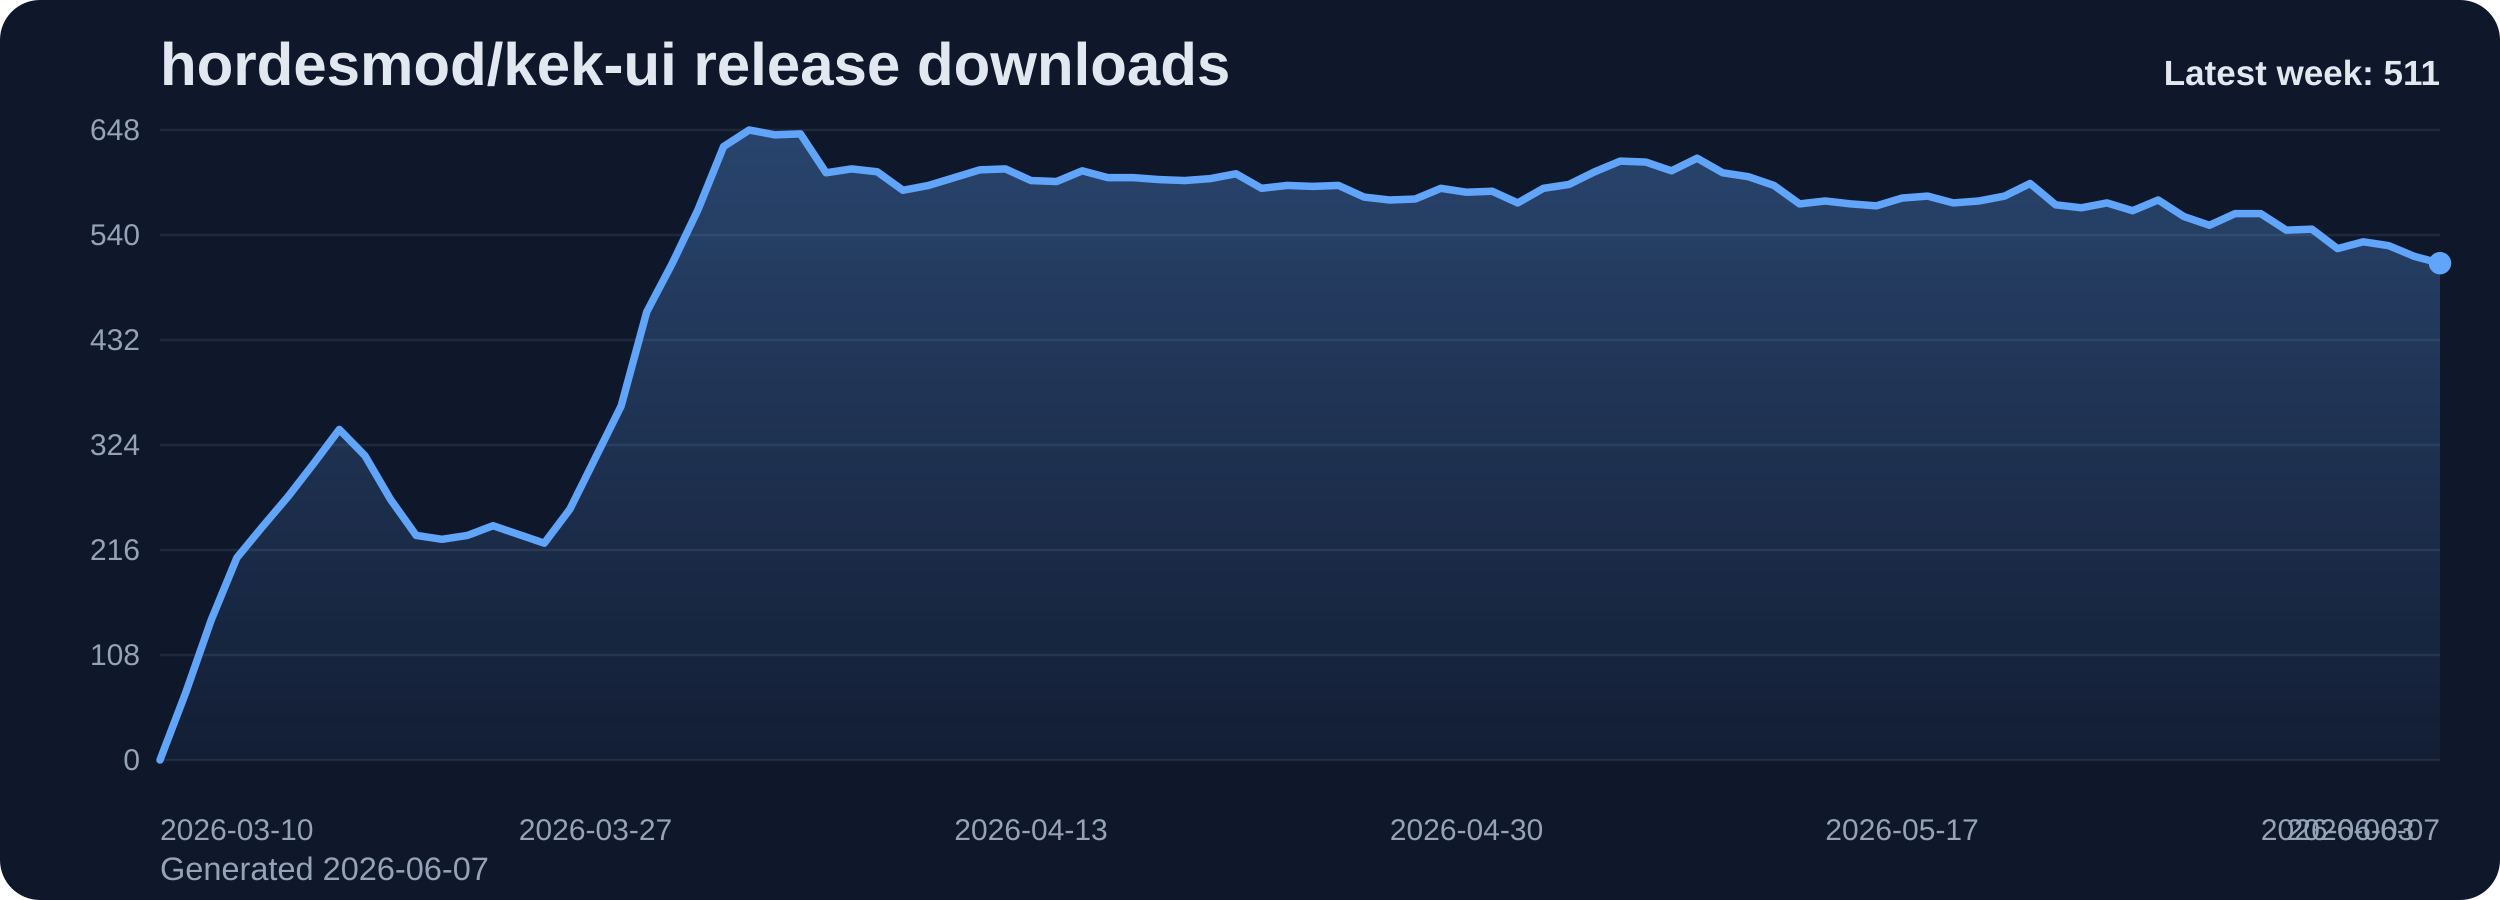
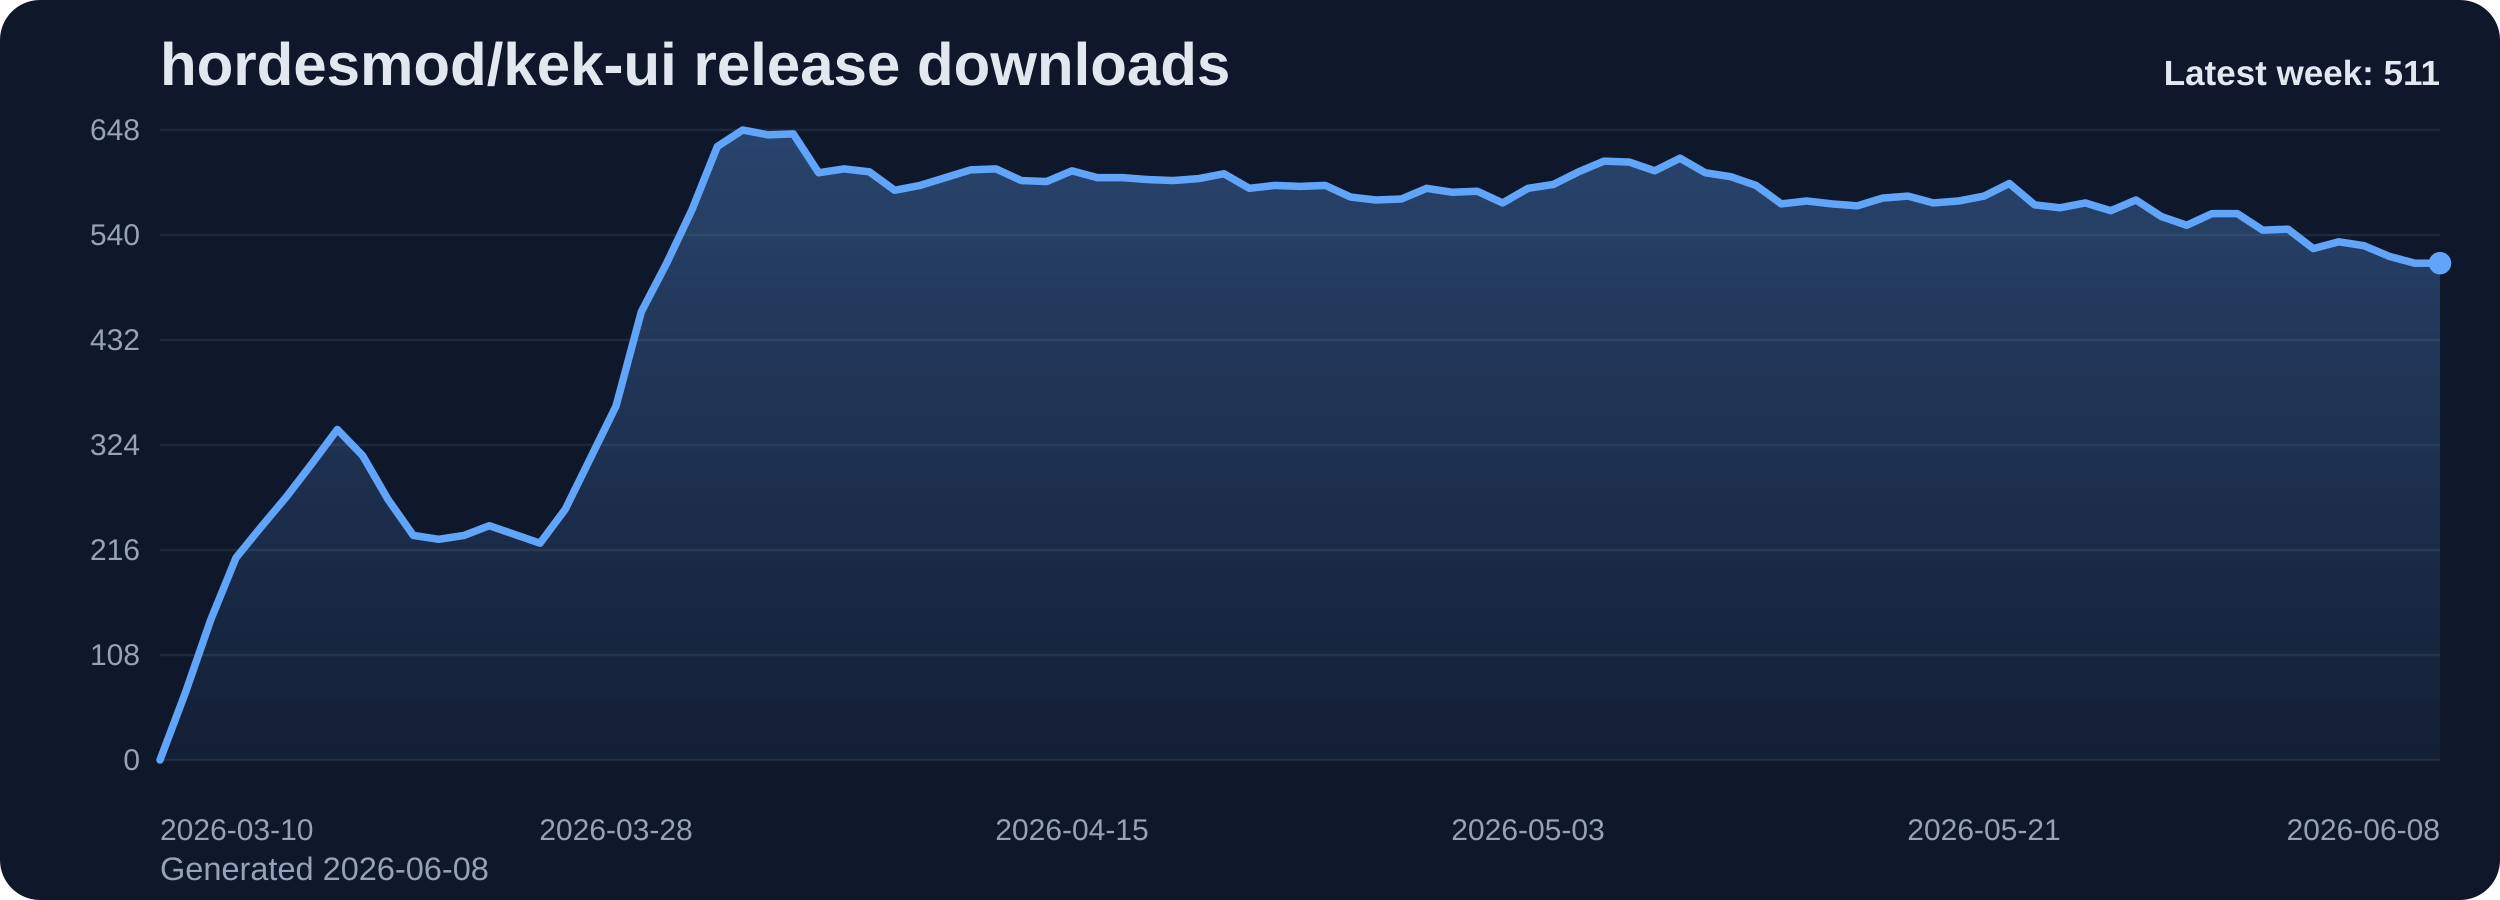
<svg xmlns="http://www.w3.org/2000/svg" viewBox="0 0 1000 360" role="img" aria-label="hordesmod/kek-ui release downloads chart">
  <defs>
    <linearGradient id="fill-weekly-slate" x1="0" y1="0" x2="0" y2="1">
      <stop offset="0%" stop-color="#60a5fa" stop-opacity="0.32" />
      <stop offset="100%" stop-color="#60a5fa" stop-opacity="0.05" />
    </linearGradient>
    <style>
      .bg { fill: #0f172a; }
      .title { font: 700 24px Arial, sans-serif; fill: #e2e8f0; }
      .sub { font: 400 13px Arial, sans-serif; fill: #94a3b8; }
      .grid { stroke: #1e293b; stroke-width: 1; }
      .axis { font: 400 12px Arial, sans-serif; fill: #94a3b8; }
      .line { fill: none; stroke: #60a5fa; stroke-width: 3; stroke-linecap: round; stroke-linejoin: round; }
      .dot { fill: #60a5fa; }
      .value { font: 600 11px Arial, sans-serif; fill: #cbd5e1; }
      .latest { font: 700 14px Arial, sans-serif; fill: #e2e8f0; }
    </style>
  </defs>
  <rect class="bg" x="0" y="0" width="1000" height="360" rx="16" />
  <text class="title" x="64" y="34">hordesmod/kek-ui release downloads</text>
-   <text class="sub" x="64" y="352">Generated 2026-06-07</text>
+   <text class="sub" x="64" y="352">Generated 2026-06-08</text>
  <line x1="64" y1="52.00" x2="976" y2="52.00" class="grid" />
  <text x="56" y="56.00" text-anchor="end" class="axis">648</text>
  <line x1="64" y1="94.00" x2="976" y2="94.00" class="grid" />
  <text x="56" y="98.00" text-anchor="end" class="axis">540</text>
  <line x1="64" y1="136.00" x2="976" y2="136.00" class="grid" />
  <text x="56" y="140.00" text-anchor="end" class="axis">432</text>
  <line x1="64" y1="178.00" x2="976" y2="178.00" class="grid" />
  <text x="56" y="182.00" text-anchor="end" class="axis">324</text>
  <line x1="64" y1="220.00" x2="976" y2="220.00" class="grid" />
  <text x="56" y="224.00" text-anchor="end" class="axis">216</text>
  <line x1="64" y1="262.00" x2="976" y2="262.00" class="grid" />
  <text x="56" y="266.00" text-anchor="end" class="axis">108</text>
  <line x1="64" y1="304.00" x2="976" y2="304.00" class="grid" />
  <text x="56" y="308.00" text-anchor="end" class="axis">0</text>
-   <path d="M 64.00 304 L 64.00 304.00 L 74.25 277.17 L 84.49 248.00 L 94.74 223.11 L 104.99 210.67 L 115.24 198.61 L 125.48 185.39 L 135.73 171.78 L 145.98 182.28 L 156.22 199.78 L 166.47 214.17 L 176.72 215.72 L 186.97 214.17 L 197.21 210.28 L 207.46 213.78 L 217.71 217.28 L 227.96 203.67 L 238.20 183.06 L 248.45 162.44 L 258.70 124.72 L 268.94 105.28 L 279.19 83.89 L 289.44 58.61 L 299.69 52.00 L 309.93 53.94 L 320.18 53.56 L 330.43 69.11 L 340.67 67.56 L 350.92 68.72 L 361.17 76.11 L 371.42 74.17 L 381.66 71.06 L 391.91 67.94 L 402.16 67.56 L 412.40 72.22 L 422.65 72.61 L 432.90 68.33 L 443.15 71.06 L 453.39 71.06 L 463.64 71.83 L 473.89 72.22 L 484.13 71.44 L 494.38 69.50 L 504.63 75.33 L 514.88 74.17 L 525.12 74.56 L 535.37 74.17 L 545.62 78.83 L 555.87 80.00 L 566.11 79.61 L 576.36 75.33 L 586.61 76.89 L 596.85 76.50 L 607.10 81.17 L 617.35 75.33 L 627.60 73.78 L 637.84 68.72 L 648.09 64.44 L 658.34 64.83 L 668.58 68.33 L 678.83 63.28 L 689.08 69.11 L 699.33 70.67 L 709.57 74.17 L 719.82 81.56 L 730.07 80.39 L 740.31 81.56 L 750.56 82.33 L 760.81 79.22 L 771.06 78.44 L 781.30 81.17 L 791.55 80.39 L 801.80 78.44 L 812.04 73.39 L 822.29 81.94 L 832.54 83.11 L 842.79 81.17 L 853.03 84.28 L 863.28 80.00 L 873.53 86.61 L 883.78 90.11 L 894.02 85.44 L 904.27 85.44 L 914.52 92.06 L 924.76 91.67 L 935.01 99.44 L 945.26 96.72 L 955.51 98.28 L 965.75 102.56 L 976.00 105.28 L 976.00 304 Z" fill="url(#fill-weekly-slate)" />
-   <polyline class="line" points="64.00,304.00 74.25,277.17 84.49,248.00 94.74,223.11 104.99,210.67 115.24,198.61 125.48,185.39 135.73,171.78 145.98,182.28 156.22,199.78 166.47,214.17 176.72,215.72 186.97,214.17 197.21,210.28 207.46,213.78 217.71,217.28 227.96,203.67 238.20,183.06 248.45,162.44 258.70,124.72 268.94,105.28 279.19,83.89 289.44,58.61 299.69,52.00 309.93,53.94 320.18,53.56 330.43,69.11 340.67,67.56 350.92,68.72 361.17,76.11 371.42,74.17 381.66,71.06 391.91,67.94 402.16,67.56 412.40,72.22 422.65,72.61 432.90,68.33 443.15,71.06 453.39,71.06 463.64,71.83 473.89,72.22 484.13,71.44 494.38,69.50 504.63,75.33 514.88,74.17 525.12,74.56 535.37,74.17 545.62,78.83 555.87,80.00 566.11,79.61 576.36,75.33 586.61,76.89 596.85,76.50 607.10,81.17 617.35,75.33 627.60,73.78 637.84,68.72 648.09,64.44 658.34,64.83 668.58,68.33 678.83,63.28 689.08,69.11 699.33,70.67 709.57,74.17 719.82,81.56 730.07,80.39 740.31,81.56 750.56,82.33 760.81,79.22 771.06,78.44 781.30,81.17 791.55,80.39 801.80,78.44 812.04,73.39 822.29,81.94 832.54,83.11 842.79,81.17 853.03,84.28 863.28,80.00 873.53,86.61 883.78,90.11 894.02,85.44 904.27,85.44 914.52,92.06 924.76,91.67 935.01,99.44 945.26,96.72 955.51,98.28 965.75,102.56 976.00,105.28" />
+   <path d="M 64.00 304 L 64.00 304.00 L 74.13 277.17 L 84.27 248.00 L 94.40 223.11 L 104.53 210.67 L 114.67 198.61 L 124.80 185.39 L 134.93 171.78 L 145.07 182.28 L 155.20 199.78 L 165.33 214.17 L 175.47 215.72 L 185.60 214.17 L 195.73 210.28 L 205.87 213.78 L 216.00 217.28 L 226.13 203.67 L 236.27 183.06 L 246.40 162.44 L 256.53 124.72 L 266.67 105.28 L 276.80 83.89 L 286.93 58.61 L 297.07 52.00 L 307.20 53.94 L 317.33 53.56 L 327.47 69.11 L 337.60 67.56 L 347.73 68.72 L 357.87 76.11 L 368.00 74.17 L 378.13 71.06 L 388.27 67.94 L 398.40 67.56 L 408.53 72.22 L 418.67 72.61 L 428.80 68.33 L 438.93 71.06 L 449.07 71.06 L 459.20 71.83 L 469.33 72.22 L 479.47 71.44 L 489.60 69.50 L 499.73 75.33 L 509.87 74.17 L 520.00 74.56 L 530.13 74.17 L 540.27 78.83 L 550.40 80.00 L 560.53 79.61 L 570.67 75.33 L 580.80 76.89 L 590.93 76.50 L 601.07 81.17 L 611.20 75.33 L 621.33 73.78 L 631.47 68.72 L 641.60 64.44 L 651.73 64.83 L 661.87 68.33 L 672.00 63.28 L 682.13 69.11 L 692.27 70.67 L 702.40 74.17 L 712.53 81.56 L 722.67 80.39 L 732.80 81.56 L 742.93 82.33 L 753.07 79.22 L 763.20 78.44 L 773.33 81.17 L 783.47 80.39 L 793.60 78.44 L 803.73 73.39 L 813.87 81.94 L 824.00 83.11 L 834.13 81.17 L 844.27 84.28 L 854.40 80.00 L 864.53 86.61 L 874.67 90.11 L 884.80 85.44 L 894.93 85.44 L 905.07 92.06 L 915.20 91.67 L 925.33 99.44 L 935.47 96.72 L 945.60 98.28 L 955.73 102.56 L 965.87 105.28 L 976.00 105.28 L 976.00 304 Z" fill="url(#fill-weekly-slate)" />
+   <polyline class="line" points="64.00,304.00 74.13,277.17 84.27,248.00 94.40,223.11 104.53,210.67 114.67,198.61 124.80,185.39 134.93,171.78 145.07,182.28 155.20,199.78 165.33,214.17 175.47,215.72 185.60,214.17 195.73,210.28 205.87,213.78 216.00,217.28 226.13,203.67 236.27,183.06 246.40,162.44 256.53,124.72 266.67,105.28 276.80,83.89 286.93,58.61 297.07,52.00 307.20,53.94 317.33,53.56 327.47,69.11 337.60,67.56 347.73,68.72 357.87,76.11 368.00,74.17 378.13,71.06 388.27,67.94 398.40,67.56 408.53,72.22 418.67,72.61 428.80,68.33 438.93,71.06 449.07,71.06 459.20,71.83 469.33,72.22 479.47,71.44 489.60,69.50 499.73,75.33 509.87,74.17 520.00,74.56 530.13,74.17 540.27,78.83 550.40,80.00 560.53,79.61 570.67,75.33 580.80,76.89 590.93,76.50 601.07,81.17 611.20,75.33 621.33,73.78 631.47,68.72 641.60,64.44 651.73,64.83 661.87,68.33 672.00,63.28 682.13,69.11 692.27,70.67 702.40,74.17 712.53,81.56 722.67,80.39 732.80,81.56 742.93,82.33 753.07,79.22 763.20,78.44 773.33,81.17 783.47,80.39 793.60,78.44 803.73,73.39 813.87,81.94 824.00,83.11 834.13,81.17 844.27,84.28 854.40,80.00 864.53,86.61 874.67,90.11 884.80,85.44 894.93,85.44 905.07,92.06 915.20,91.67 925.33,99.44 935.47,96.72 945.60,98.28 955.73,102.56 965.87,105.28 976.00,105.28" />
  <circle class="dot" cx="976.00" cy="105.28" r="4.5" />
  <text class="axis" x="64.00" y="336" text-anchor="start">2026-03-10</text>
-   <text class="axis" x="238.20" y="336" text-anchor="middle">2026-03-27</text>
-   <text class="axis" x="412.40" y="336" text-anchor="middle">2026-04-13</text>
-   <text class="axis" x="586.61" y="336" text-anchor="middle">2026-04-30</text>
-   <text class="axis" x="760.81" y="336" text-anchor="middle">2026-05-17</text>
-   <text class="axis" x="935.01" y="336" text-anchor="middle">2026-06-03</text>
-   <text class="axis" x="976.00" y="336" text-anchor="end">2026-06-07</text>
+   <text class="axis" x="246.40" y="336" text-anchor="middle">2026-03-28</text>
+   <text class="axis" x="428.80" y="336" text-anchor="middle">2026-04-15</text>
+   <text class="axis" x="611.20" y="336" text-anchor="middle">2026-05-03</text>
+   <text class="axis" x="793.60" y="336" text-anchor="middle">2026-05-21</text>
+   <text class="axis" x="976.00" y="336" text-anchor="end">2026-06-08</text>
  <text class="latest" x="976" y="34" text-anchor="end">Latest week: 511</text>
</svg>
